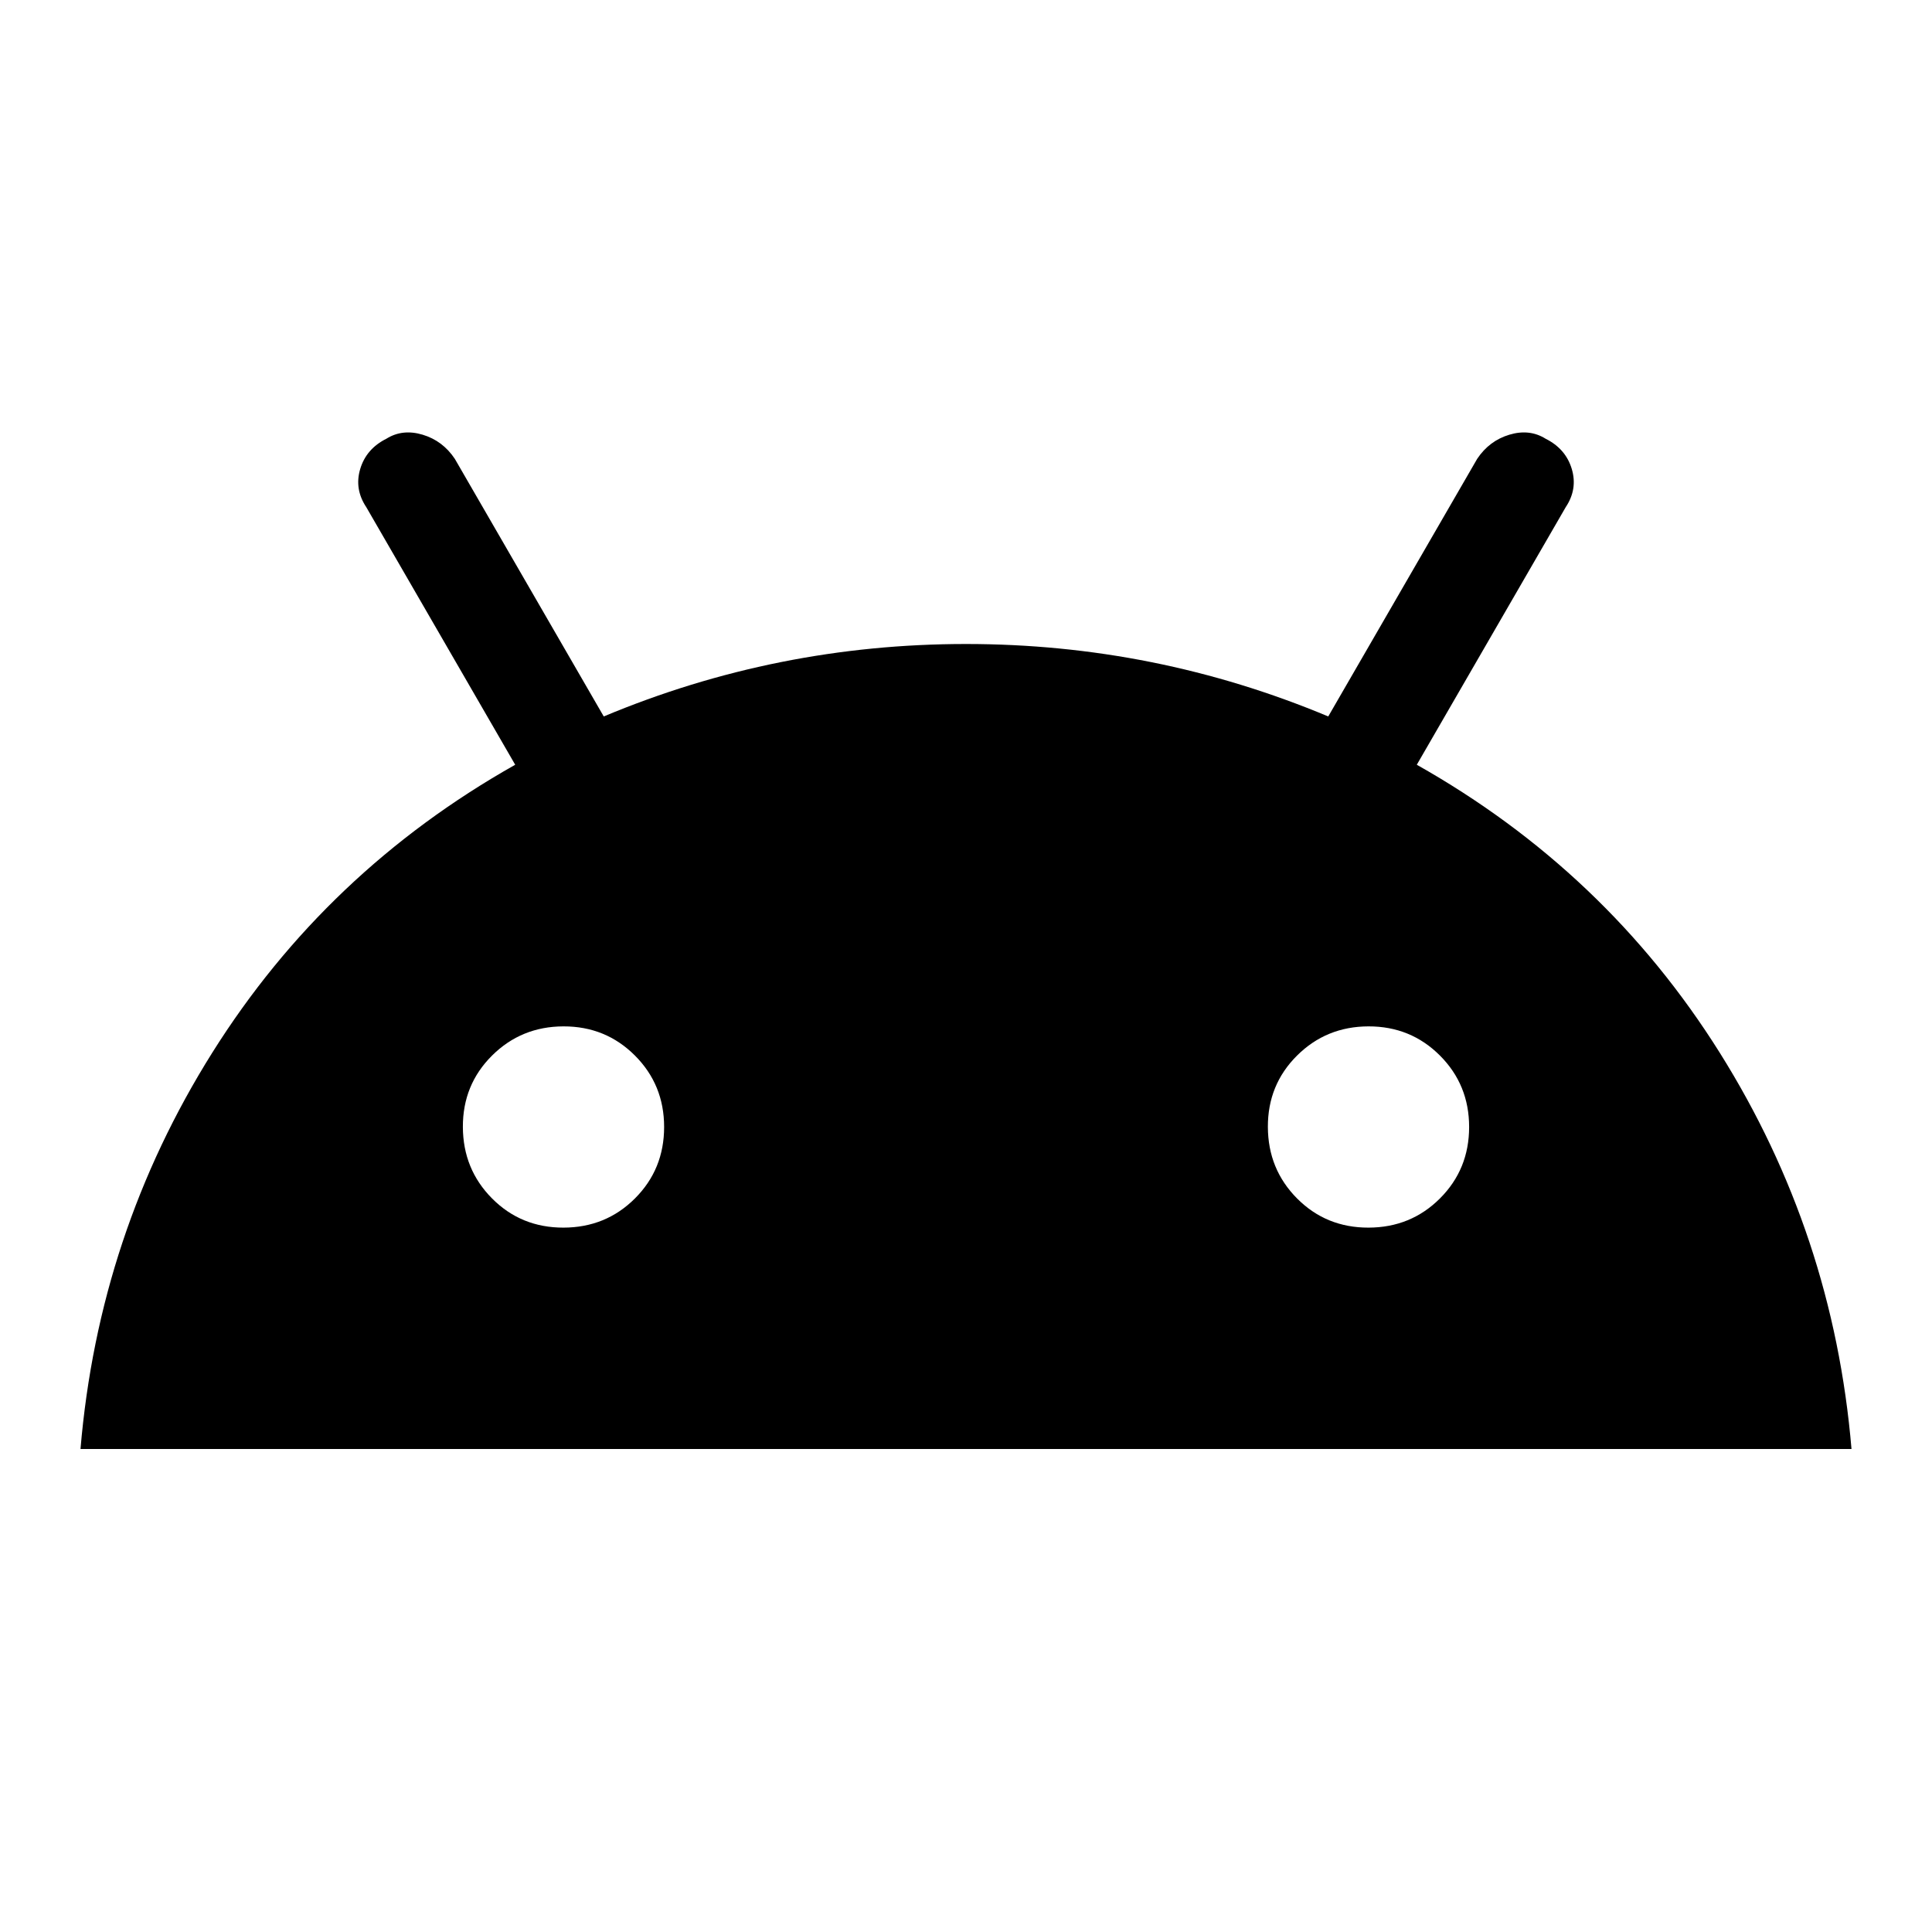
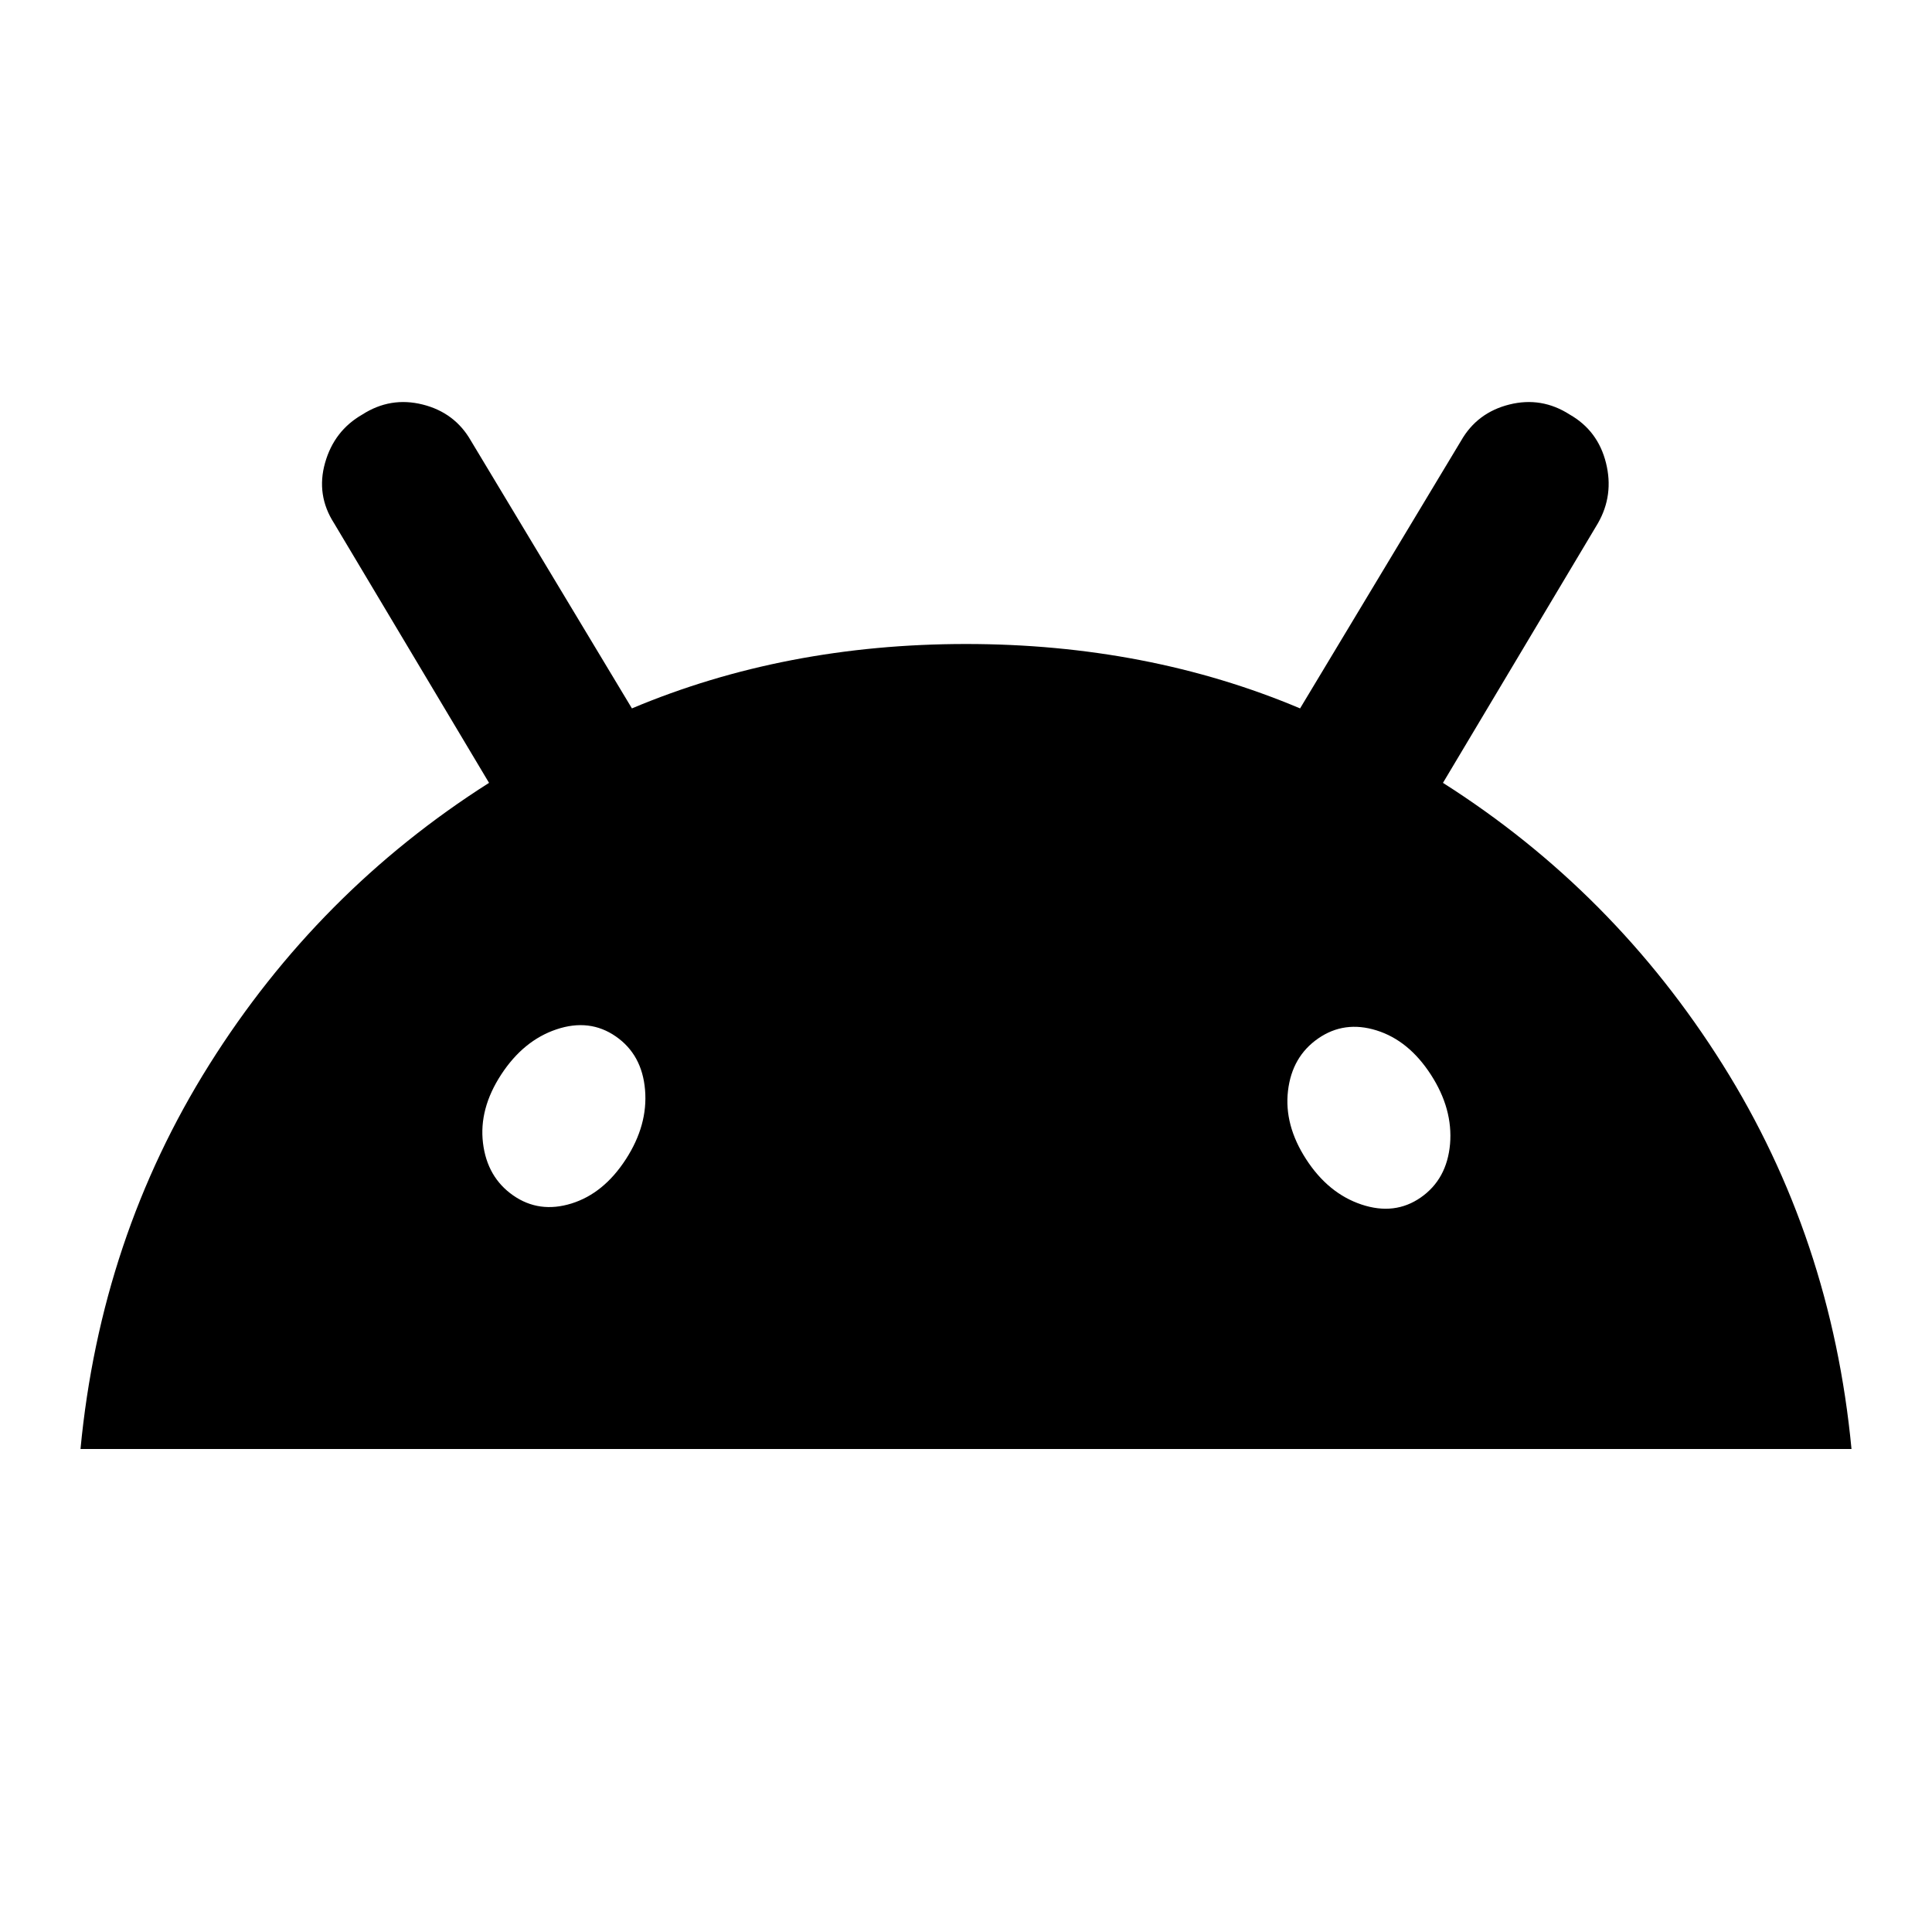
<svg xmlns="http://www.w3.org/2000/svg" viewBox="0 0 24 24">
-   <path fill="currentColor" d="M1 18q.225-2.675 1.638-4.925T6.4 9.5L4.55 6.3q-.15-.225-.075-.475T4.8 5.45q.2-.125.45-.05t.4.3L7.5 8.9Q9.65 8 12 8t4.5.9l1.85-3.2q.15-.225.4-.3t.45.05q.25.125.325.375t-.075.475L17.6 9.5q2.35 1.325 3.762 3.575T23 18zm6.888-3.113q.362-.362.362-.887t-.363-.888T7 12.75t-.888.363T5.75 14t.363.888t.887.362t.888-.363m10 0q.362-.362.362-.887t-.363-.888T17 12.75t-.888.363t-.362.887t.363.888t.887.362t.888-.363" />
+   <path fill="currentColor" d="M1 18q.25-2.625 1.6-4.775t3.475-3.5L4.15 6.5q-.225-.35-.112-.75t.462-.6q.35-.225.75-.125t.6.45l2 3.325q.95-.4 1.988-.6T12 8t2.163.2t1.987.6l2-3.325q.2-.35.6-.45t.75.125q.35.2.45.6t-.1.75l-1.925 3.225q2.125 1.35 3.475 3.5T23 18zm17.013-3.787q.037-.438-.238-.863t-.675-.55t-.725.1t-.375.65t.225.85t.688.563t.737-.088t.363-.663M7.1 14.95q.4-.125.675-.55t.238-.862t-.363-.663t-.737-.088t-.688.563T6 14.2t.375.65t.725.1" />
</svg>
